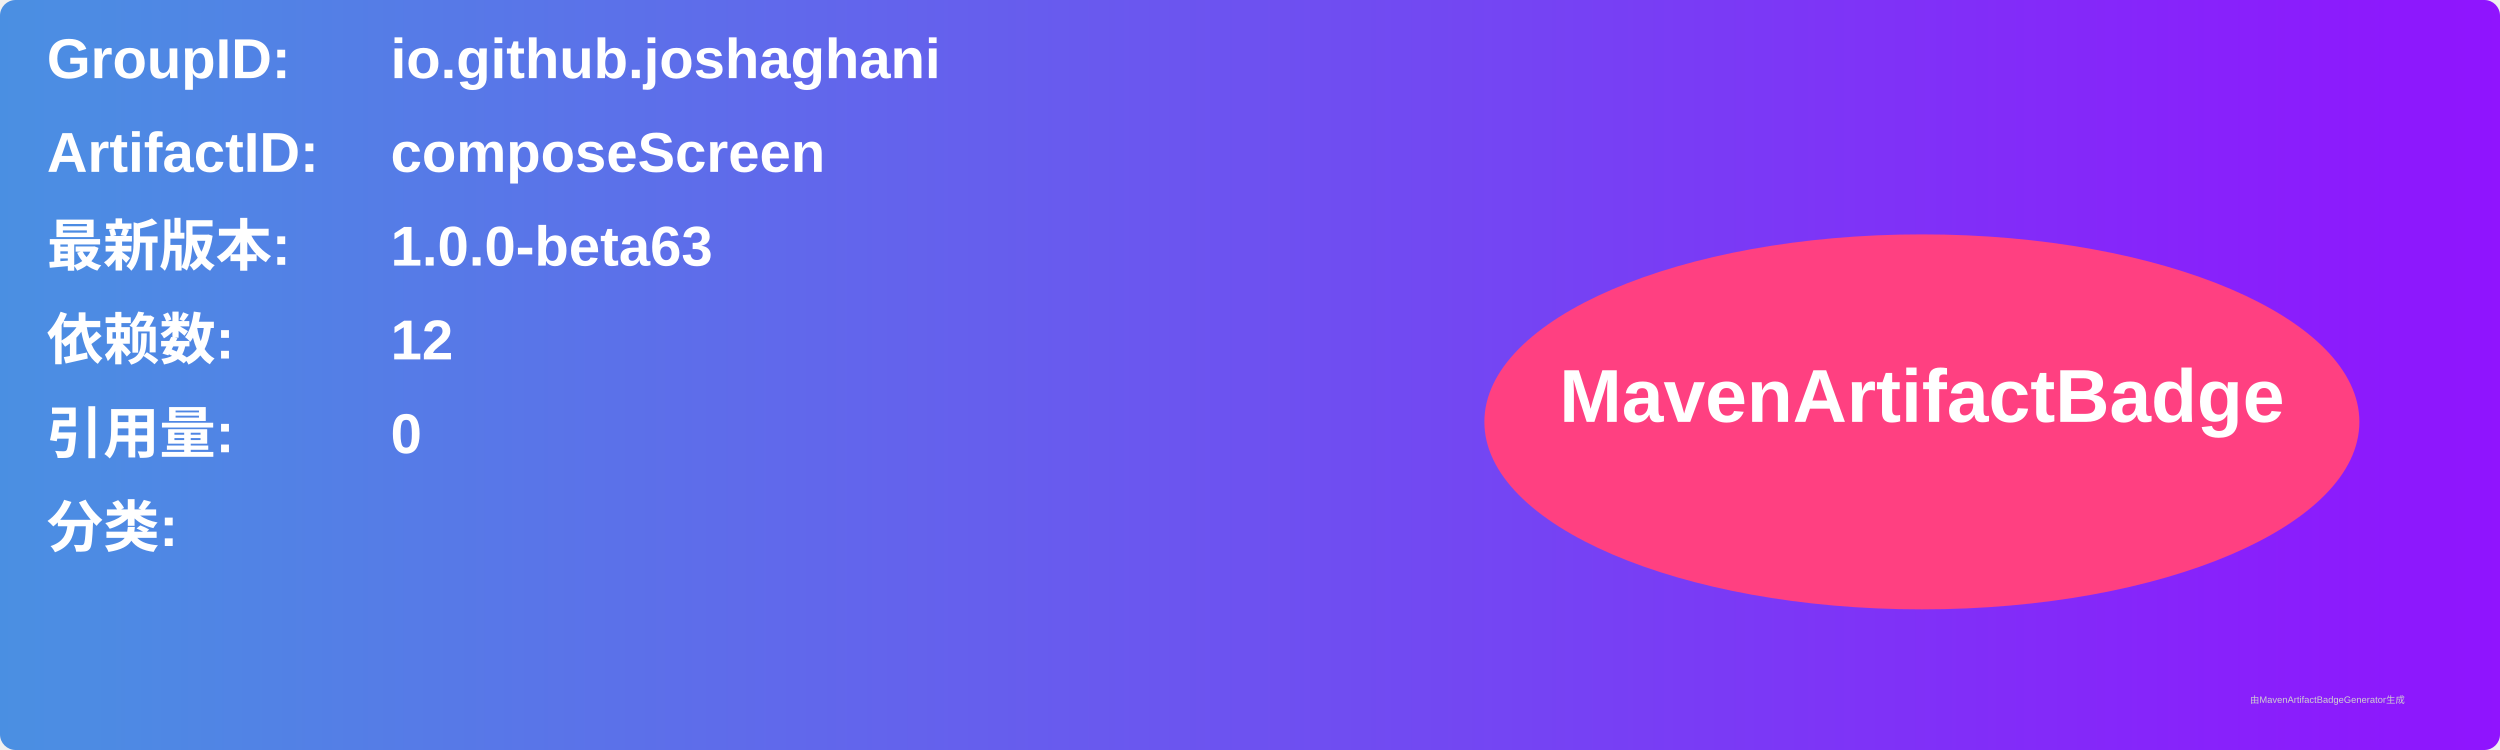
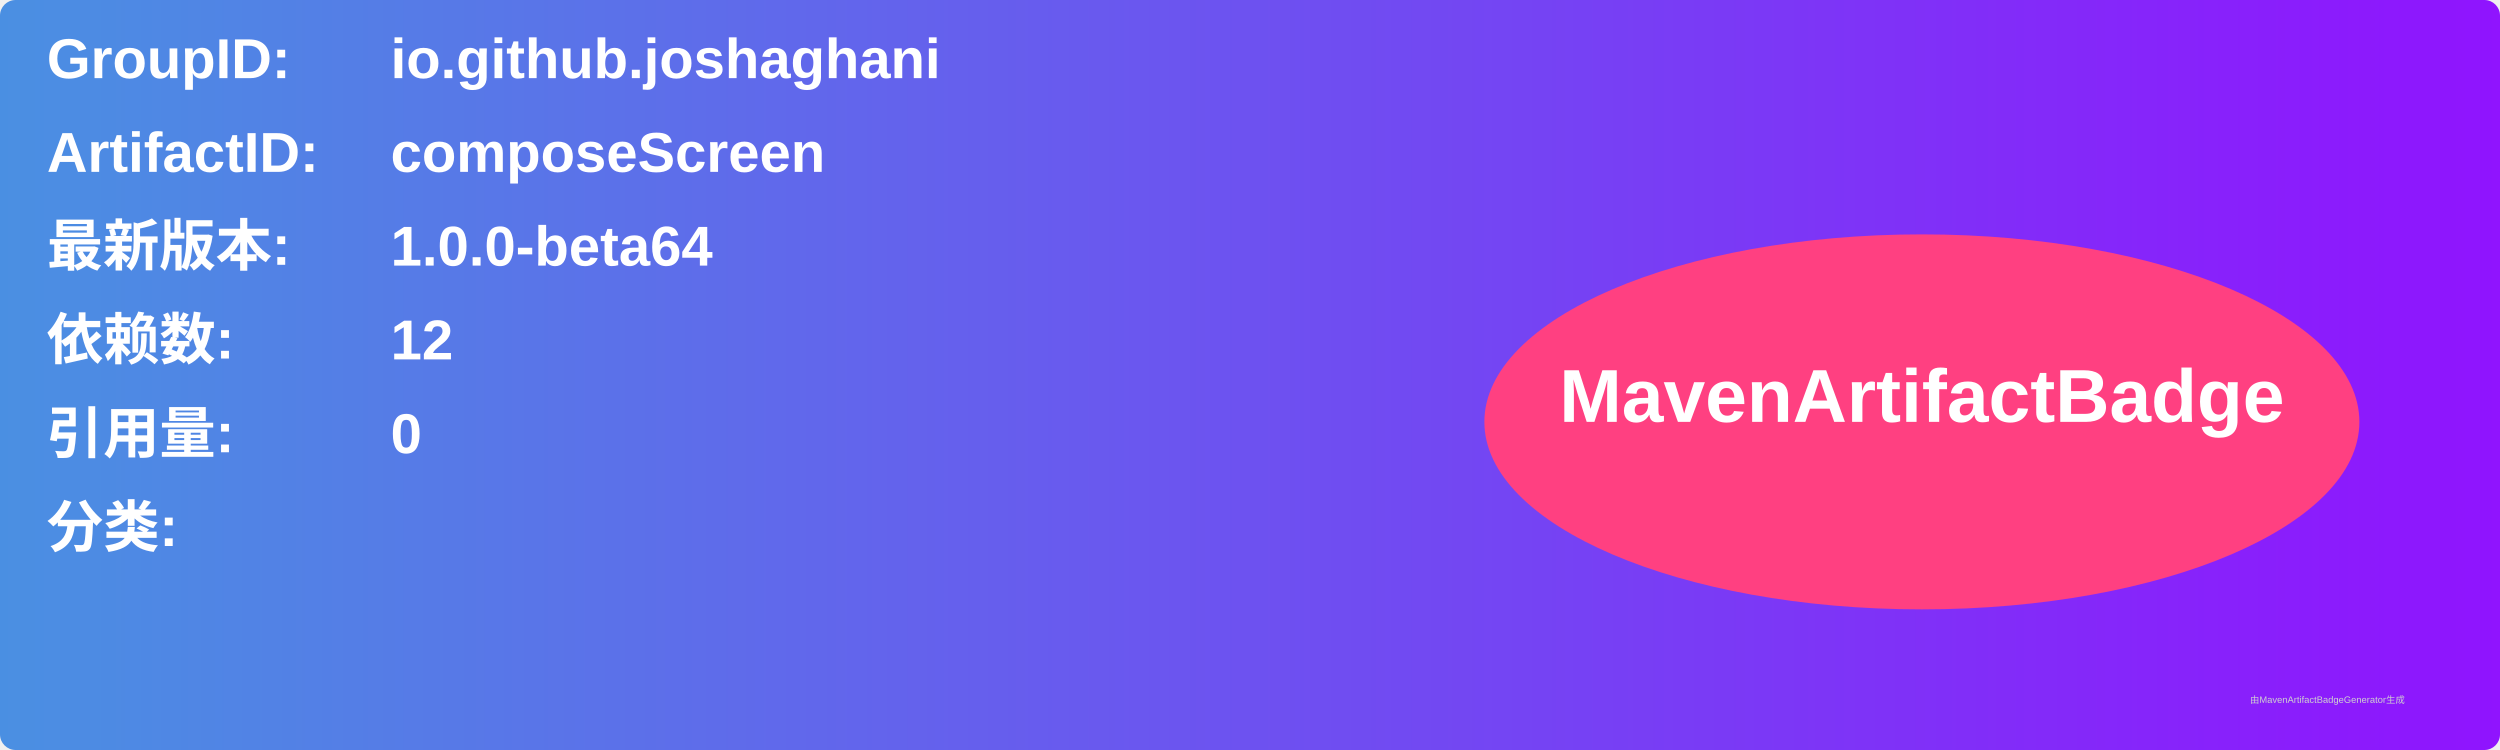
<svg xmlns="http://www.w3.org/2000/svg" width="800" height="240" viewBox="0 0 800 240">
  <linearGradient id="grad" x1="0%" y1="0%" x2="100%" y2="0%">
    <stop offset="0%" stop-color="#4a90e2" />
    <stop offset="100%" stop-color="#9013fe" />
  </linearGradient>
  <rect width="100%" height="100%" rx="5" ry="5" fill="url(#grad)" />
  <g transform="translate(15, 15)">
    <text x="0" y="10" font-family="Arial" font-size="18" fill="white" font-weight="bold" width="260">GroupID:</text>
    <text x="110" y="10" font-family="Arial" font-size="18" fill="white" font-weight="bold" width="460">io.github.joshaghani</text>
    <text x="0" y="40" font-family="Arial" font-size="18" fill="white" font-weight="bold" width="260">ArtifactID:</text>
    <text x="110" y="40" font-family="Arial" font-size="18" fill="white" font-weight="bold" width="460">composeScreen</text>
    <text x="0" y="70" font-family="Arial" font-size="18" fill="white" font-weight="bold">最新版本:</text>
    <text x="110" y="70" font-family="Arial" font-size="18" fill="white" font-weight="bold">
-       <tspan font-weight="bold">1.0.0-beta63</tspan>
+       <tspan font-weight="bold">1.0.0-beta64</tspan>
    </text>
    <text x="0" y="100" font-family="Arial" font-size="18" fill="white" font-weight="bold">依赖数: </text>
    <text x="110" y="100" font-family="Arial" font-size="18" fill="white">
      <tspan font-weight="bold">12</tspan>
    </text>
    <text x="0" y="130" font-family="Arial" font-size="18" fill="white" font-weight="bold">引用量: </text>
    <text x="110" y="130" font-family="Arial" font-size="18" fill="white">
      <tspan font-weight="bold">0</tspan>
    </text>
    <text x="0" y="160" font-family="Arial" font-size="18" fill="white" font-weight="bold">分类:</text>
    <text x="10" y="190" font-family="Arial" font-size="10" fill="white">
      <tspan font-weight="bold" />
    </text>
    <ellipse cx="600" cy="120" rx="140" ry="60" fill="#ff4081" />
    <text x="600" y="120" text-anchor="middle" font-family="Arial" font-size="24" fill="white" font-weight="bold">MavenArtifactBadge</text>
  </g>
  <text x="720" y="225" font-family="Arial" font-size="3" fill="#d0d0d0">由MavenArtifactBadgeGenerator生成</text>
</svg>
